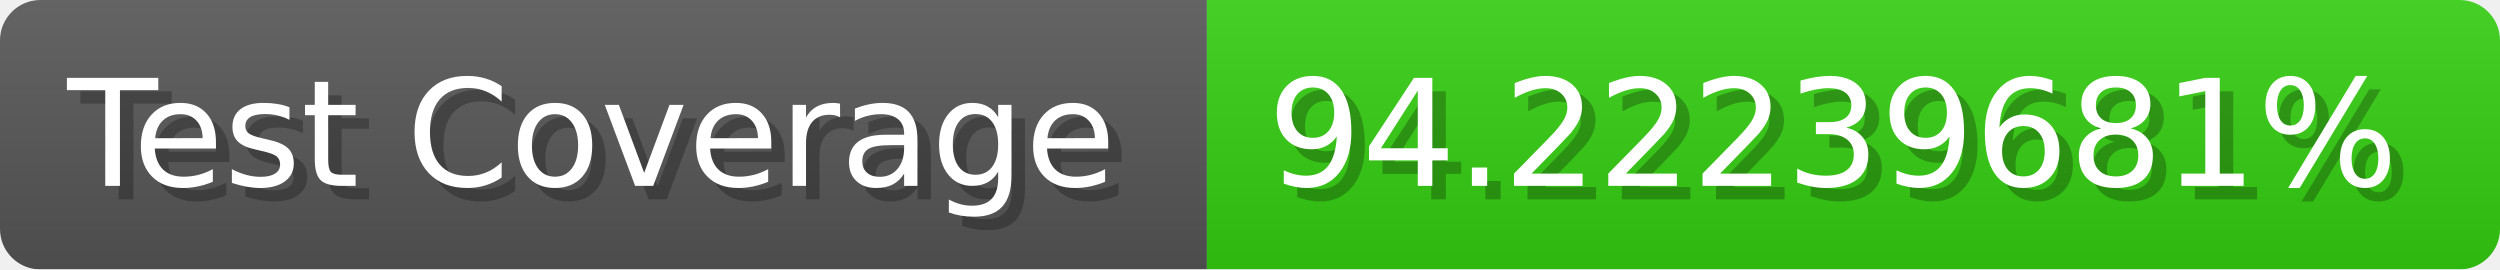
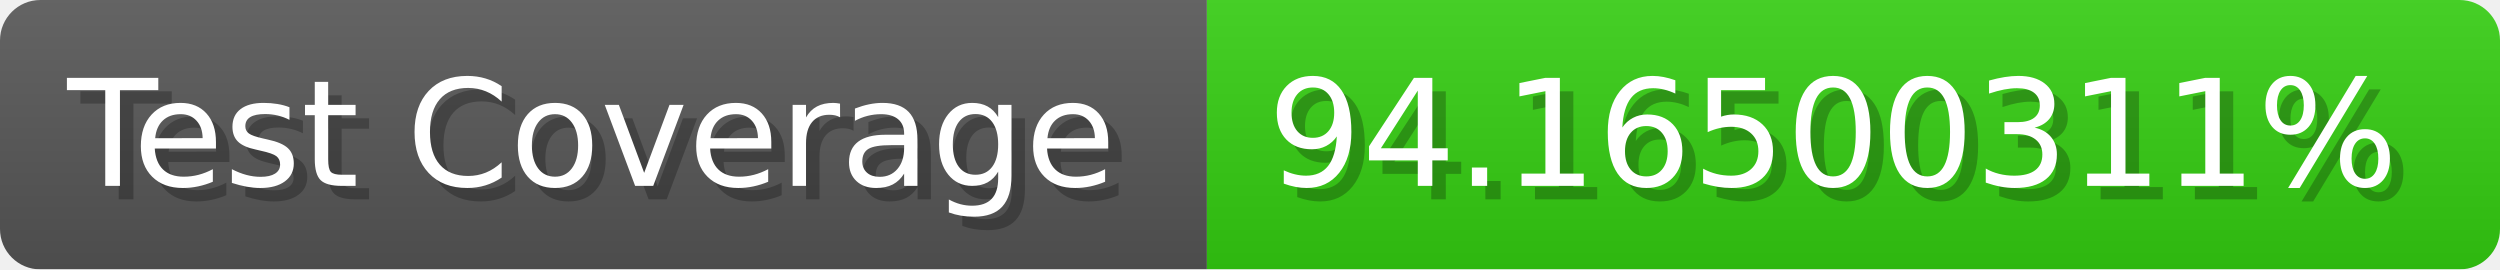
- <svg xmlns="http://www.w3.org/2000/svg" width="185.6" height="20" viewBox="0 0 1856 200" role="img" aria-label="Test Coverage: 94.22239681%">
+ <svg xmlns="http://www.w3.org/2000/svg" width="185.6" height="20" viewBox="0 0 1856 200" role="img" aria-label="Test Coverage: 94.16500311%">
  <linearGradient id="a" x2="0" y2="100%">
    <stop offset="0" stop-opacity=".1" stop-color="#EEE" />
    <stop offset="1" stop-opacity=".1" />
  </linearGradient>
  <mask id="m">
    <rect width="1856" height="200" rx="30" fill="#FFF" />
  </mask>
  <g mask="url(#m)">
    <rect width="896" height="200" fill="#555" />
    <rect width="960" height="200" fill="#3C1" x="896" />
    <rect width="1856" height="200" fill="url(#a)" />
  </g>
  <g aria-hidden="true" fill="#fff" text-anchor="start" font-family="Verdana,DejaVu Sans,sans-serif" font-size="110">
    <text x="60" y="148" textLength="796" fill="#000" opacity="0.25">Test Coverage</text>
    <text x="50" y="138" textLength="796">Test Coverage</text>
-     <text x="951" y="148" textLength="860" fill="#000" opacity="0.25">94.22239681%</text>
-     <text x="941" y="138" textLength="860">94.22239681%</text>
+     <text x="951" y="148" textLength="860" fill="#000" opacity="0.25">94.16500311%</text>
+     <text x="941" y="138" textLength="860">94.16500311%</text>
  </g>
</svg>
